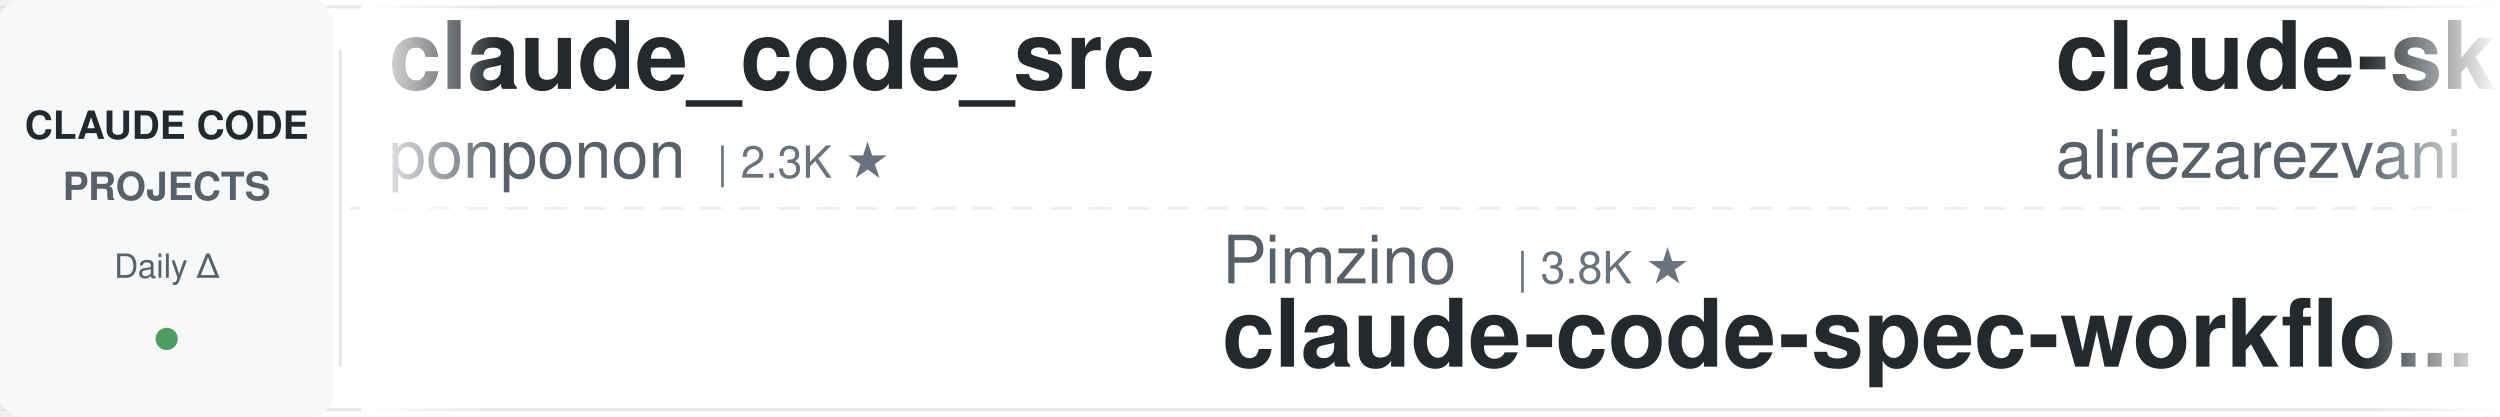
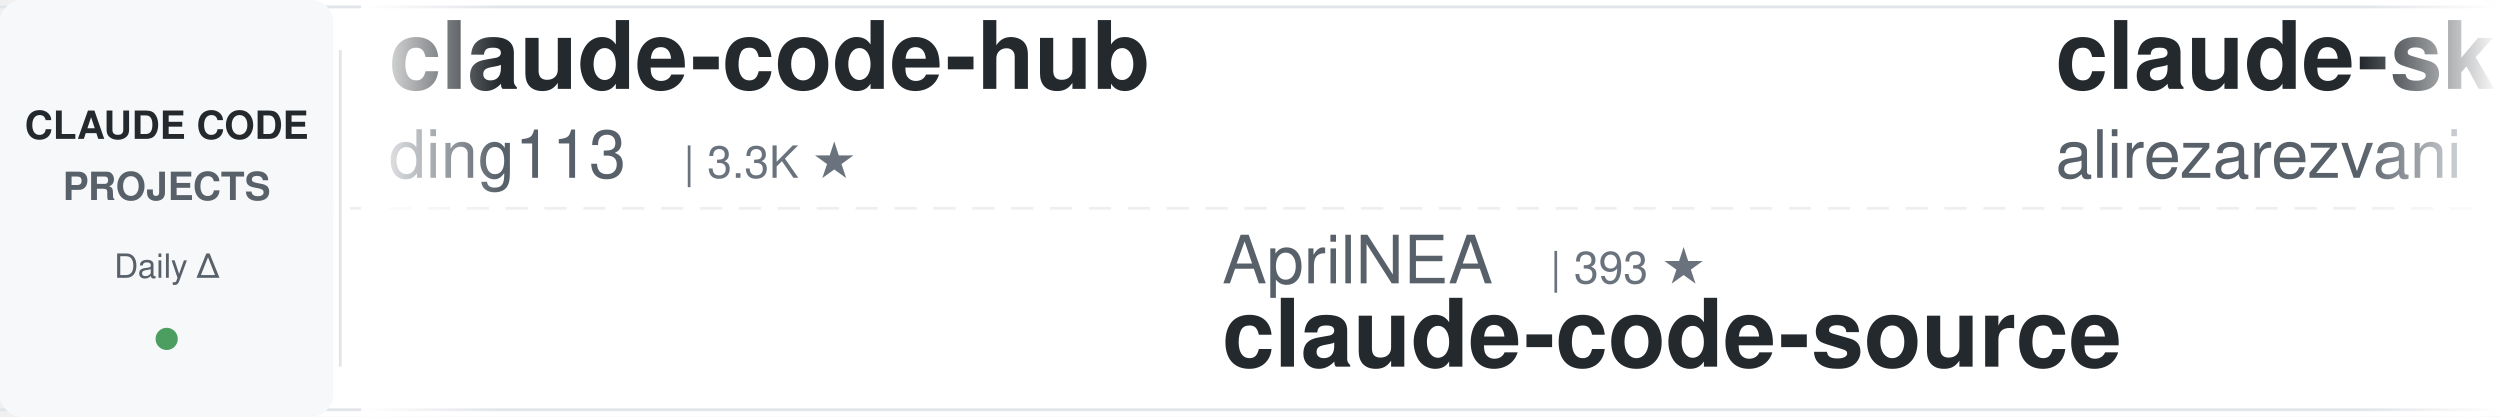
<svg xmlns="http://www.w3.org/2000/svg" width="900" height="150">
  <defs>
    <linearGradient id="leftFade" x1="0%" y1="0%" x2="100%" y2="0%">
      <stop offset="0%" style="stop-color:#ffffff;stop-opacity:1" />
      <stop offset="100%" style="stop-color:#ffffff;stop-opacity:0" />
    </linearGradient>
    <linearGradient id="rightFade" x1="0%" y1="0%" x2="100%" y2="0%">
      <stop offset="0%" style="stop-color:#ffffff;stop-opacity:0" />
      <stop offset="100%" style="stop-color:#ffffff;stop-opacity:1" />
    </linearGradient>
  </defs>
  <rect width="900" height="150" fill="#ffffff" rx="8" />
  <rect x="0" y="2" width="900" height="1" fill="#e1e4e8" />
  <rect x="0" y="147" width="900" height="1" fill="#e1e4e8" />
  <line x1="0" y1="75" x2="900" y2="75" stroke="#e1e4e8" stroke-width="1" stroke-dasharray="8 6" opacity="0.6" />
  <rect x="0" y="0" width="120" height="150" fill="#f6f8fa" rx="8" />
  <text x="60" y="50" font-family="-apple-system, BlinkMacSystemFont, 'Segoe UI', Helvetica, Arial, sans-serif" font-size="14" font-weight="600" fill="#24292e" text-anchor="middle">CLAUDE CODE</text>
  <text x="60" y="72" font-family="-apple-system, BlinkMacSystemFont, 'Segoe UI', Helvetica, Arial, sans-serif" font-size="14" font-weight="600" fill="#586069" text-anchor="middle">PROJECTS</text>
  <text x="60" y="100" font-family="-apple-system, BlinkMacSystemFont, 'Segoe UI', Helvetica, Arial, sans-serif" font-size="12" font-weight="500" fill="#586069" text-anchor="middle">Daily Δ</text>
  <circle cx="60" cy="122" r="4" fill="#22863a" opacity="0.8" />
  <rect x="122" y="18" width="1" height="114" fill="#e1e4e8" />
  <clipPath id="tickerClip">
    <rect x="130" y="0" width="770" height="150" />
  </clipPath>
  <g clip-path="url(#tickerClip)">
    <g id="tickerItems">
      <animateTransform attributeName="transform" attributeType="XML" type="translate" from="0 0" to="-3000 0" dur="54s" repeatCount="indefinite" />
      <g transform="translate(0, 0)">
-         <text x="140" y="32" font-family="-apple-system, BlinkMacSystemFont, 'Segoe UI', Helvetica, Arial, sans-serif" font-size="34" font-weight="600" fill="#24292e">claude_code_src</text>
-         <text x="140" y="64" font-family="-apple-system, BlinkMacSystemFont, 'Segoe UI', Helvetica, Arial, sans-serif" font-size="24" font-weight="400" fill="#586069">ponponon</text>
-         <text x="258" y="64" font-family="-apple-system, BlinkMacSystemFont, 'Segoe UI', Helvetica, Arial, sans-serif" font-size="16" font-weight="500" fill="#6a737d">| 2.3K ★</text>
+         <text x="140" y="32" font-family="-apple-system, BlinkMacSystemFont, 'Segoe UI', Helvetica, Arial, sans-serif" font-size="34" font-weight="600" fill="#24292e">claude-code-hub</text>
+         <text x="140" y="64" font-family="-apple-system, BlinkMacSystemFont, 'Segoe UI', Helvetica, Arial, sans-serif" font-size="24" font-weight="400" fill="#586069">ding113</text>
+         <text x="246" y="64" font-family="-apple-system, BlinkMacSystemFont, 'Segoe UI', Helvetica, Arial, sans-serif" font-size="16" font-weight="500" fill="#6a737d">| 3.3K ★</text>
      </g>
      <g transform="translate(300, 0)">
-         <text x="140" y="102" font-family="-apple-system, BlinkMacSystemFont, 'Segoe UI', Helvetica, Arial, sans-serif" font-size="24" font-weight="400" fill="#586069">Pimzino</text>
-         <text x="246" y="102" font-family="-apple-system, BlinkMacSystemFont, 'Segoe UI', Helvetica, Arial, sans-serif" font-size="16" font-weight="500" fill="#6a737d">| 3.8K ★</text>
-         <text x="140" y="132" font-family="-apple-system, BlinkMacSystemFont, 'Segoe UI', Helvetica, Arial, sans-serif" font-size="34" font-weight="600" fill="#24292e">claude-code-spec-workflo...</text>
+         <text x="140" y="102" font-family="-apple-system, BlinkMacSystemFont, 'Segoe UI', Helvetica, Arial, sans-serif" font-size="24" font-weight="400" fill="#586069">AprilNEA</text>
+         <text x="258" y="102" font-family="-apple-system, BlinkMacSystemFont, 'Segoe UI', Helvetica, Arial, sans-serif" font-size="16" font-weight="500" fill="#6a737d">| 393 ★</text>
+         <text x="140" y="132" font-family="-apple-system, BlinkMacSystemFont, 'Segoe UI', Helvetica, Arial, sans-serif" font-size="34" font-weight="600" fill="#24292e">claude-code-source</text>
      </g>
      <g transform="translate(600, 0)">
        <text x="140" y="32" font-family="-apple-system, BlinkMacSystemFont, 'Segoe UI', Helvetica, Arial, sans-serif" font-size="34" font-weight="600" fill="#24292e">claude-skills</text>
        <text x="140" y="64" font-family="-apple-system, BlinkMacSystemFont, 'Segoe UI', Helvetica, Arial, sans-serif" font-size="24" font-weight="400" fill="#586069">alirezarezvani</text>
        <text x="330" y="64" font-family="-apple-system, BlinkMacSystemFont, 'Segoe UI', Helvetica, Arial, sans-serif" font-size="16" font-weight="500" fill="#6a737d">| 24.1K ★</text>
      </g>
      <g transform="translate(900, 0)">
-         <text x="140" y="102" font-family="-apple-system, BlinkMacSystemFont, 'Segoe UI', Helvetica, Arial, sans-serif" font-size="24" font-weight="400" fill="#586069">AICoderTudou</text>
-         <text x="306" y="102" font-family="-apple-system, BlinkMacSystemFont, 'Segoe UI', Helvetica, Arial, sans-serif" font-size="16" font-weight="500" fill="#6a737d">| 497 ★</text>
-         <text x="140" y="132" font-family="-apple-system, BlinkMacSystemFont, 'Segoe UI', Helvetica, Arial, sans-serif" font-size="34" font-weight="600" fill="#24292e">claude-code-tudou</text>
+         <text x="140" y="102" font-family="-apple-system, BlinkMacSystemFont, 'Segoe UI', Helvetica, Arial, sans-serif" font-size="24" font-weight="400" fill="#586069">VoltAgent</text>
+         <text x="270" y="102" font-family="-apple-system, BlinkMacSystemFont, 'Segoe UI', Helvetica, Arial, sans-serif" font-size="16" font-weight="500" fill="#6a737d">| 24.1K ★</text>
+         <text x="140" y="132" font-family="-apple-system, BlinkMacSystemFont, 'Segoe UI', Helvetica, Arial, sans-serif" font-size="34" font-weight="600" fill="#24292e">awesome-claude-code-suba...</text>
      </g>
      <g transform="translate(1200, 0)">
-         <text x="140" y="32" font-family="-apple-system, BlinkMacSystemFont, 'Segoe UI', Helvetica, Arial, sans-serif" font-size="34" font-weight="600" fill="#24292e">claude-code-system-promp...</text>
-         <text x="140" y="64" font-family="-apple-system, BlinkMacSystemFont, 'Segoe UI', Helvetica, Arial, sans-serif" font-size="24" font-weight="400" fill="#586069">Piebald-AI</text>
-         <text x="282" y="64" font-family="-apple-system, BlinkMacSystemFont, 'Segoe UI', Helvetica, Arial, sans-serif" font-size="16" font-weight="500" fill="#6a737d">| 12.2K ★</text>
+         <text x="140" y="32" font-family="-apple-system, BlinkMacSystemFont, 'Segoe UI', Helvetica, Arial, sans-serif" font-size="34" font-weight="600" fill="#24292e">ralph-claude-code</text>
+         <text x="140" y="64" font-family="-apple-system, BlinkMacSystemFont, 'Segoe UI', Helvetica, Arial, sans-serif" font-size="24" font-weight="400" fill="#586069">frankbria</text>
+         <text x="270" y="64" font-family="-apple-system, BlinkMacSystemFont, 'Segoe UI', Helvetica, Arial, sans-serif" font-size="16" font-weight="500" fill="#6a737d">| 9.6K ★</text>
      </g>
      <g transform="translate(1500, 0)">
-         <text x="140" y="102" font-family="-apple-system, BlinkMacSystemFont, 'Segoe UI', Helvetica, Arial, sans-serif" font-size="24" font-weight="400" fill="#586069">digitalsamba</text>
-         <text x="306" y="102" font-family="-apple-system, BlinkMacSystemFont, 'Segoe UI', Helvetica, Arial, sans-serif" font-size="16" font-weight="500" fill="#6a737d">| 1.9K ★</text>
-         <text x="140" y="132" font-family="-apple-system, BlinkMacSystemFont, 'Segoe UI', Helvetica, Arial, sans-serif" font-size="34" font-weight="600" fill="#24292e">claude-code-video-toolki...</text>
+         <text x="140" y="102" font-family="-apple-system, BlinkMacSystemFont, 'Segoe UI', Helvetica, Arial, sans-serif" font-size="24" font-weight="400" fill="#586069">liuup</text>
+         <text x="222" y="102" font-family="-apple-system, BlinkMacSystemFont, 'Segoe UI', Helvetica, Arial, sans-serif" font-size="16" font-weight="500" fill="#6a737d">| 3.7K ★</text>
+         <text x="140" y="132" font-family="-apple-system, BlinkMacSystemFont, 'Segoe UI', Helvetica, Arial, sans-serif" font-size="34" font-weight="600" fill="#24292e">claude-code-analysis</text>
      </g>
      <g transform="translate(1800, 0)">
-         <text x="140" y="32" font-family="-apple-system, BlinkMacSystemFont, 'Segoe UI', Helvetica, Arial, sans-serif" font-size="34" font-weight="600" fill="#24292e">claude-code-analysis</text>
-         <text x="140" y="64" font-family="-apple-system, BlinkMacSystemFont, 'Segoe UI', Helvetica, Arial, sans-serif" font-size="24" font-weight="400" fill="#586069">liuup</text>
-         <text x="222" y="64" font-family="-apple-system, BlinkMacSystemFont, 'Segoe UI', Helvetica, Arial, sans-serif" font-size="16" font-weight="500" fill="#6a737d">| 3.7K ★</text>
+         <text x="140" y="32" font-family="-apple-system, BlinkMacSystemFont, 'Segoe UI', Helvetica, Arial, sans-serif" font-size="34" font-weight="600" fill="#24292e">system_prompts_leaks</text>
+         <text x="140" y="64" font-family="-apple-system, BlinkMacSystemFont, 'Segoe UI', Helvetica, Arial, sans-serif" font-size="24" font-weight="400" fill="#586069">asgeirtj</text>
+         <text x="258" y="64" font-family="-apple-system, BlinkMacSystemFont, 'Segoe UI', Helvetica, Arial, sans-serif" font-size="16" font-weight="500" fill="#6a737d">| 62.6K ★</text>
      </g>
      <g transform="translate(2100, 0)">
-         <text x="140" y="102" font-family="-apple-system, BlinkMacSystemFont, 'Segoe UI', Helvetica, Arial, sans-serif" font-size="24" font-weight="400" fill="#586069">andrew-kramer-inno</text>
-         <text x="378" y="102" font-family="-apple-system, BlinkMacSystemFont, 'Segoe UI', Helvetica, Arial, sans-serif" font-size="16" font-weight="500" fill="#6a737d">| 593 ★</text>
-         <text x="140" y="132" font-family="-apple-system, BlinkMacSystemFont, 'Segoe UI', Helvetica, Arial, sans-serif" font-size="34" font-weight="600" fill="#24292e">claude-code-source-build</text>
+         <text x="140" y="102" font-family="-apple-system, BlinkMacSystemFont, 'Segoe UI', Helvetica, Arial, sans-serif" font-size="24" font-weight="400" fill="#586069">huangserva</text>
+         <text x="282" y="102" font-family="-apple-system, BlinkMacSystemFont, 'Segoe UI', Helvetica, Arial, sans-serif" font-size="16" font-weight="500" fill="#6a737d">| 622 ★</text>
+         <text x="140" y="132" font-family="-apple-system, BlinkMacSystemFont, 'Segoe UI', Helvetica, Arial, sans-serif" font-size="34" font-weight="600" fill="#24292e">claude-code-cli</text>
      </g>
      <g transform="translate(2400, 0)">
-         <text x="140" y="32" font-family="-apple-system, BlinkMacSystemFont, 'Segoe UI', Helvetica, Arial, sans-serif" font-size="34" font-weight="600" fill="#24292e">claude-code-ultimate-gui...</text>
-         <text x="140" y="64" font-family="-apple-system, BlinkMacSystemFont, 'Segoe UI', Helvetica, Arial, sans-serif" font-size="24" font-weight="400" fill="#586069">FlorianBruniaux</text>
-         <text x="342" y="64" font-family="-apple-system, BlinkMacSystemFont, 'Segoe UI', Helvetica, Arial, sans-serif" font-size="16" font-weight="500" fill="#6a737d">| 5.7K ★</text>
-       </g>
-       <g transform="translate(2700, 0)">
-         <text x="140" y="102" font-family="-apple-system, BlinkMacSystemFont, 'Segoe UI', Helvetica, Arial, sans-serif" font-size="24" font-weight="400" fill="#586069">VILA-Lab</text>
-         <text x="258" y="102" font-family="-apple-system, BlinkMacSystemFont, 'Segoe UI', Helvetica, Arial, sans-serif" font-size="16" font-weight="500" fill="#6a737d">| 2.0K ★</text>
-         <text x="140" y="132" font-family="-apple-system, BlinkMacSystemFont, 'Segoe UI', Helvetica, Arial, sans-serif" font-size="34" font-weight="600" fill="#24292e">Dive-into-Claude-Code</text>
-       </g>
-       <g transform="translate(3000, 0)">
        <text x="140" y="32" font-family="-apple-system, BlinkMacSystemFont, 'Segoe UI', Helvetica, Arial, sans-serif" font-size="34" font-weight="600" fill="#24292e">claude_code_src</text>
        <text x="140" y="64" font-family="-apple-system, BlinkMacSystemFont, 'Segoe UI', Helvetica, Arial, sans-serif" font-size="24" font-weight="400" fill="#586069">ponponon</text>
        <text x="258" y="64" font-family="-apple-system, BlinkMacSystemFont, 'Segoe UI', Helvetica, Arial, sans-serif" font-size="16" font-weight="500" fill="#6a737d">| 2.3K ★</text>
      </g>
-       <g transform="translate(3300, 0)">
+       <g transform="translate(2700, 0)">
        <text x="140" y="102" font-family="-apple-system, BlinkMacSystemFont, 'Segoe UI', Helvetica, Arial, sans-serif" font-size="24" font-weight="400" fill="#586069">Pimzino</text>
        <text x="246" y="102" font-family="-apple-system, BlinkMacSystemFont, 'Segoe UI', Helvetica, Arial, sans-serif" font-size="16" font-weight="500" fill="#6a737d">| 3.8K ★</text>
        <text x="140" y="132" font-family="-apple-system, BlinkMacSystemFont, 'Segoe UI', Helvetica, Arial, sans-serif" font-size="34" font-weight="600" fill="#24292e">claude-code-spec-workflo...</text>
+       </g>
+       <g transform="translate(3000, 0)">
+         <text x="140" y="32" font-family="-apple-system, BlinkMacSystemFont, 'Segoe UI', Helvetica, Arial, sans-serif" font-size="34" font-weight="600" fill="#24292e">claude-code-hub</text>
+         <text x="140" y="64" font-family="-apple-system, BlinkMacSystemFont, 'Segoe UI', Helvetica, Arial, sans-serif" font-size="24" font-weight="400" fill="#586069">ding113</text>
+         <text x="246" y="64" font-family="-apple-system, BlinkMacSystemFont, 'Segoe UI', Helvetica, Arial, sans-serif" font-size="16" font-weight="500" fill="#6a737d">| 3.3K ★</text>
+       </g>
+       <g transform="translate(3300, 0)">
+         <text x="140" y="102" font-family="-apple-system, BlinkMacSystemFont, 'Segoe UI', Helvetica, Arial, sans-serif" font-size="24" font-weight="400" fill="#586069">AprilNEA</text>
+         <text x="258" y="102" font-family="-apple-system, BlinkMacSystemFont, 'Segoe UI', Helvetica, Arial, sans-serif" font-size="16" font-weight="500" fill="#6a737d">| 393 ★</text>
+         <text x="140" y="132" font-family="-apple-system, BlinkMacSystemFont, 'Segoe UI', Helvetica, Arial, sans-serif" font-size="34" font-weight="600" fill="#24292e">claude-code-source</text>
      </g>
      <g transform="translate(3600, 0)">
        <text x="140" y="32" font-family="-apple-system, BlinkMacSystemFont, 'Segoe UI', Helvetica, Arial, sans-serif" font-size="34" font-weight="600" fill="#24292e">claude-skills</text>
        <text x="140" y="64" font-family="-apple-system, BlinkMacSystemFont, 'Segoe UI', Helvetica, Arial, sans-serif" font-size="24" font-weight="400" fill="#586069">alirezarezvani</text>
        <text x="330" y="64" font-family="-apple-system, BlinkMacSystemFont, 'Segoe UI', Helvetica, Arial, sans-serif" font-size="16" font-weight="500" fill="#6a737d">| 24.1K ★</text>
      </g>
      <g transform="translate(3900, 0)">
-         <text x="140" y="102" font-family="-apple-system, BlinkMacSystemFont, 'Segoe UI', Helvetica, Arial, sans-serif" font-size="24" font-weight="400" fill="#586069">AICoderTudou</text>
-         <text x="306" y="102" font-family="-apple-system, BlinkMacSystemFont, 'Segoe UI', Helvetica, Arial, sans-serif" font-size="16" font-weight="500" fill="#6a737d">| 497 ★</text>
-         <text x="140" y="132" font-family="-apple-system, BlinkMacSystemFont, 'Segoe UI', Helvetica, Arial, sans-serif" font-size="34" font-weight="600" fill="#24292e">claude-code-tudou</text>
+         <text x="140" y="102" font-family="-apple-system, BlinkMacSystemFont, 'Segoe UI', Helvetica, Arial, sans-serif" font-size="24" font-weight="400" fill="#586069">VoltAgent</text>
+         <text x="270" y="102" font-family="-apple-system, BlinkMacSystemFont, 'Segoe UI', Helvetica, Arial, sans-serif" font-size="16" font-weight="500" fill="#6a737d">| 24.1K ★</text>
+         <text x="140" y="132" font-family="-apple-system, BlinkMacSystemFont, 'Segoe UI', Helvetica, Arial, sans-serif" font-size="34" font-weight="600" fill="#24292e">awesome-claude-code-suba...</text>
      </g>
    </g>
  </g>
  <rect x="130" y="0" width="50" height="150" fill="url(#leftFade)" />
  <rect x="850" y="0" width="50" height="150" fill="url(#rightFade)" />
</svg>
